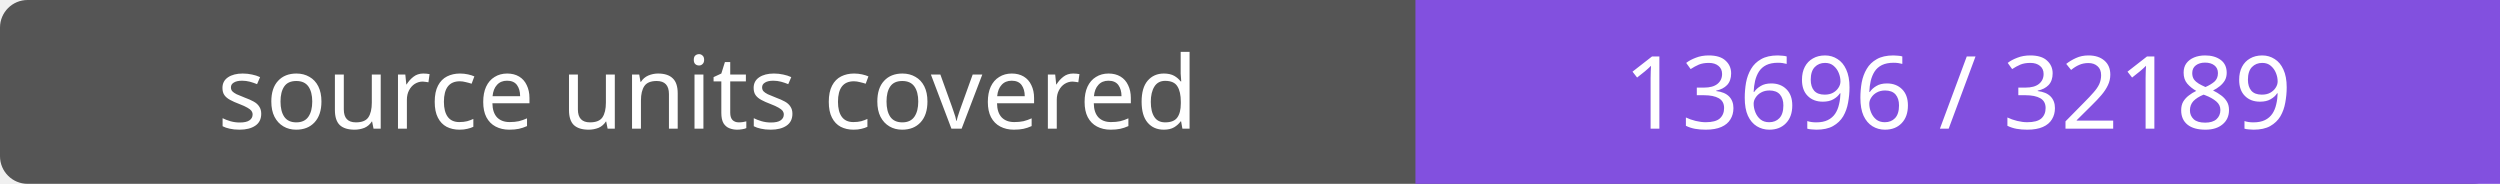
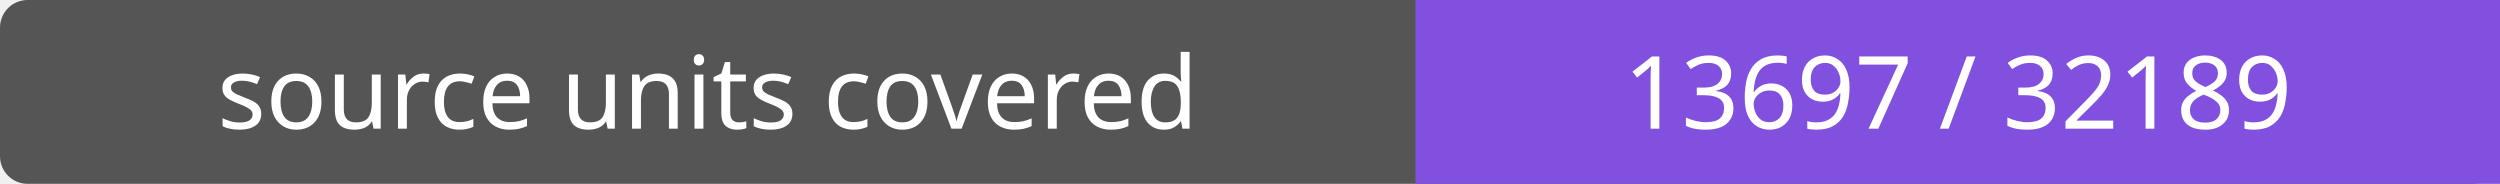
- <svg xmlns="http://www.w3.org/2000/svg" width="272" height="20" role="img" aria-label="source units covered: 13696 / 32189">
+ <svg xmlns="http://www.w3.org/2000/svg" width="272" height="20" role="img" aria-label="source units covered: 13697 / 32189">
  <rect width="272" height="20" rx="3" fill="#555" />
  <path fill="#8250df" d="M154 0h118v20H154z" />
  <g fill="#fff" text-anchor="middle" font-family="Verdana,sans-serif" font-size="11">
    <text x="77.0" y="14">source units covered</text>
-     <text x="213.0" y="14">13696 / 32189</text>
+     <text x="213.0" y="14">13697 / 32189</text>
  </g>
</svg>
